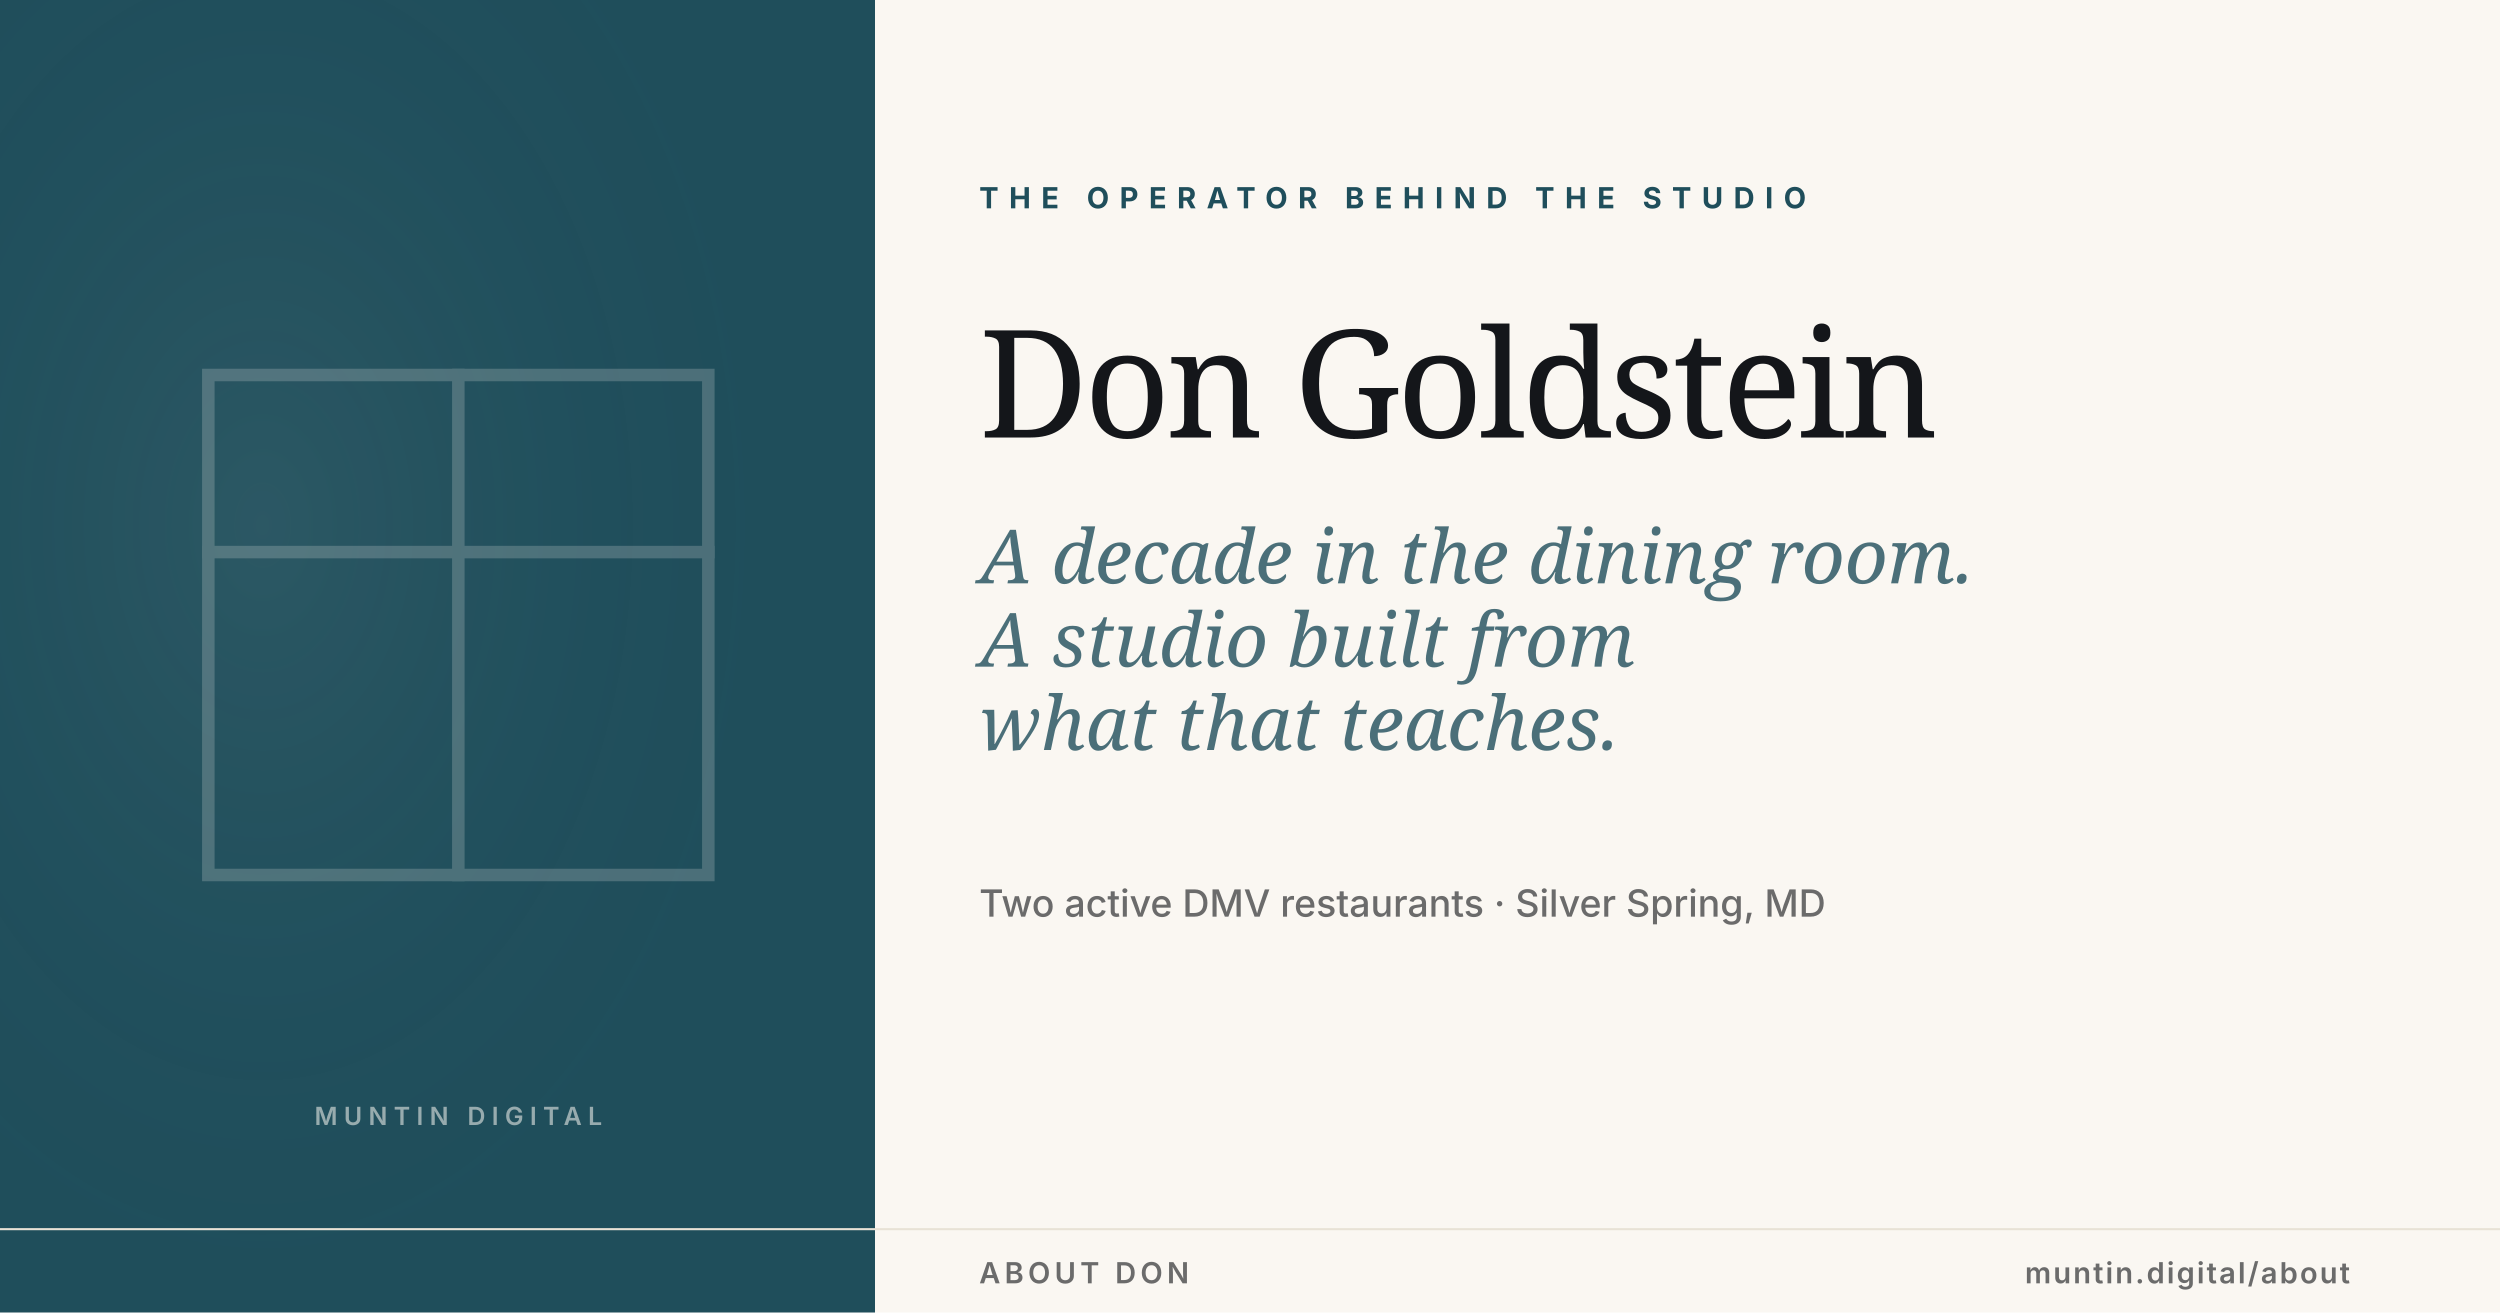
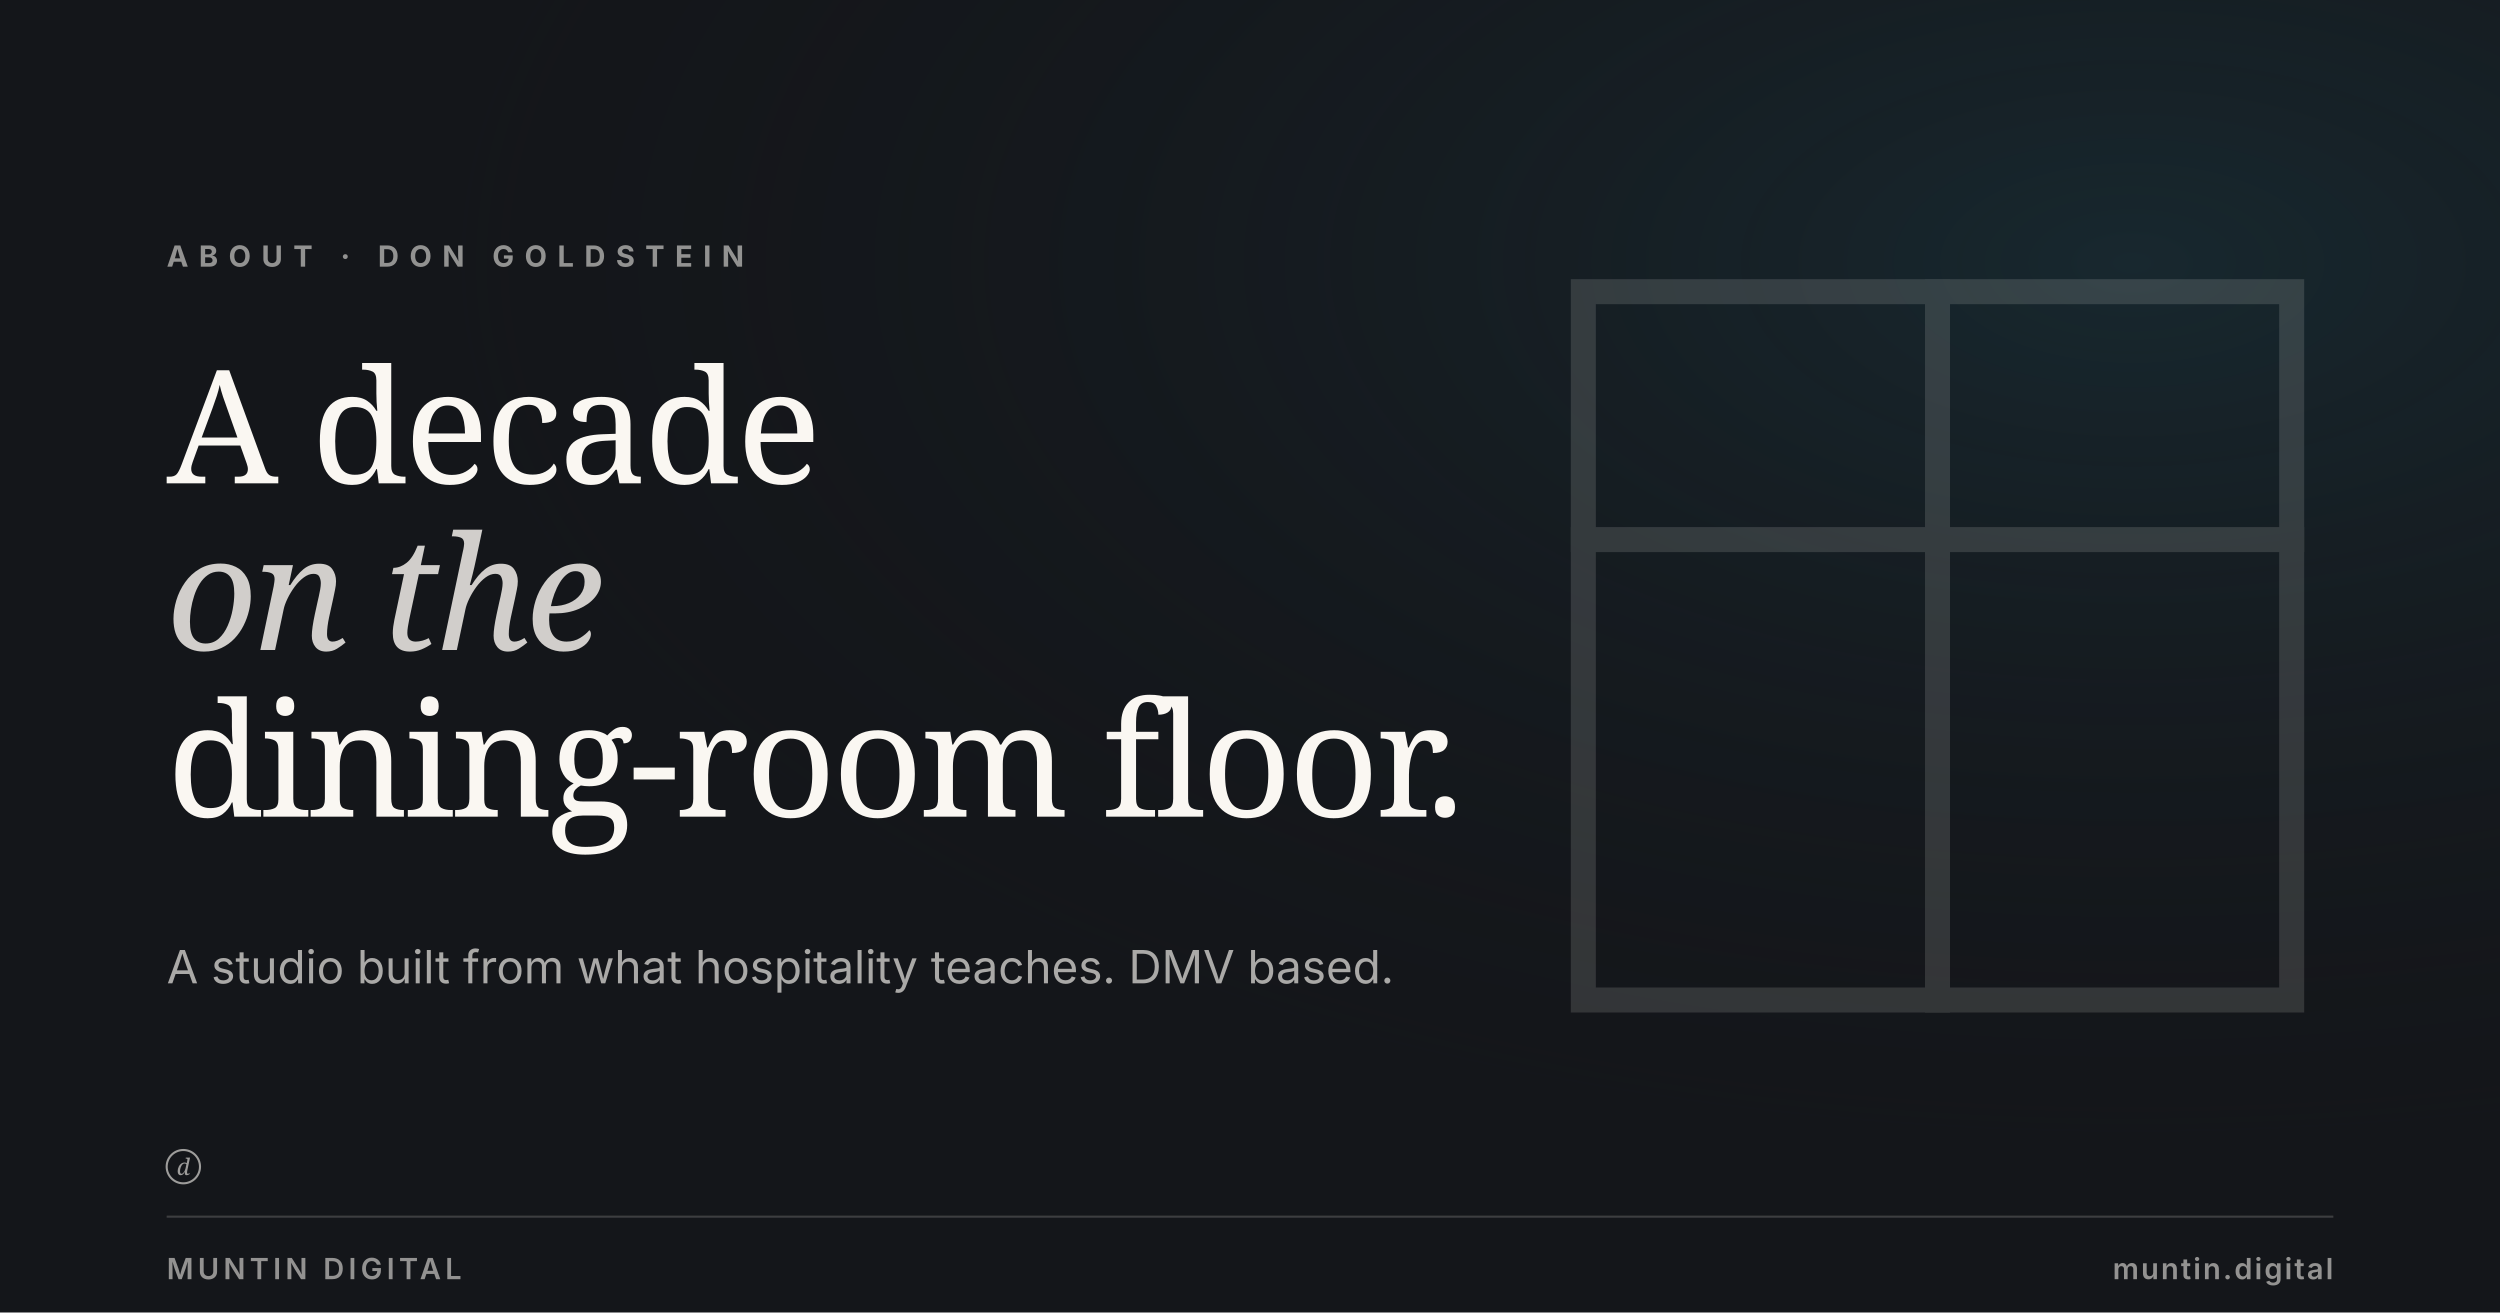
<svg xmlns="http://www.w3.org/2000/svg" viewBox="0 0 1200 630" width="1200" height="630">
-   <rect width="1200" height="630" fill="#FAF7F2" />
-   <rect x="0" y="0" width="420" height="630" fill="#1F4E5B" />
  <defs>
-     <radialGradient id="aboutglow" cx="30%" cy="40%" r="60%">
-       <stop offset="0%" stop-color="#FAF7F2" stop-opacity="0.06" />
-       <stop offset="100%" stop-color="#1F4E5B" stop-opacity="0" />
+     <radialGradient id="glow" cx="85%" cy="20%" r="70%">
+       <stop offset="0%" stop-color="#1F4E5B" stop-opacity="0.32" />
+       <stop offset="100%" stop-color="#14161A" stop-opacity="0" />
    </radialGradient>
  </defs>
-   <rect x="0" y="0" width="420" height="630" fill="url(#aboutglow)" />
-   <g transform="translate(100, 180)" stroke="#FAF7F2" stroke-width="6" stroke-linecap="square" stroke-linejoin="miter" fill="none" opacity="0.2">
-     <rect x="0" y="0" width="240" height="240" />
-     <line x1="120" y1="0" x2="120" y2="240" />
-     <line x1="0" y1="85" x2="240" y2="85" />
+   <rect width="1200" height="630" fill="#14161A" />
+   <rect width="1200" height="630" fill="url(#glow)" />
+   <g transform="translate(760, 140)" stroke="#FAF7F2" stroke-width="12" stroke-linecap="square" stroke-linejoin="miter" fill="none" opacity="0.14">
+     <rect x="0" y="0" width="340" height="340" />
+     <line x1="170" y1="0" x2="170" y2="340" />
+     <line x1="0" y1="119" x2="340" y2="119" />
  </g>
-   <text x="220" y="540" text-anchor="middle" font-family="Inter, Arial, sans-serif" font-size="12" font-weight="600" fill="#FAF7F2" letter-spacing="3" opacity="0.55">MUNTIN DIGITAL</text>
-   <text x="470" y="100" font-family="Inter, Arial, sans-serif" font-size="14" font-weight="700" fill="#1F4E5B" letter-spacing="5">THE OPERATOR BEHIND THE STUDIO</text>
-   <text x="470" y="210" font-family="Fraunces, Georgia, serif" font-size="72" font-weight="500" fill="#14161A" letter-spacing="-2">Don Goldstein</text>
-   <text x="470" y="280" font-family="Fraunces, Georgia, serif" font-style="italic" font-size="36" font-weight="400" fill="#1F4E5B" opacity="0.8">A decade in the dining room.</text>
-   <text x="470" y="320" font-family="Fraunces, Georgia, serif" font-style="italic" font-size="36" font-weight="400" fill="#1F4E5B" opacity="0.8">A studio built from</text>
-   <text x="470" y="360" font-family="Fraunces, Georgia, serif" font-style="italic" font-size="36" font-weight="400" fill="#1F4E5B" opacity="0.8">what that teaches.</text>
-   <text x="470" y="440" font-family="Inter, Arial, sans-serif" font-size="18" font-weight="500" fill="#6B6B6B">Two active DMV restaurants · Silver Spring, MD</text>
-   <line x1="0" y1="590" x2="1200" y2="590" stroke="#E8E2D6" stroke-width="1" />
-   <text x="470" y="616" font-family="Inter, Arial, sans-serif" font-size="14" font-weight="600" fill="#6B6B6B" letter-spacing="2">ABOUT DON</text>
-   <text x="1128" y="616" text-anchor="end" font-family="Inter, Arial, sans-serif" font-size="14" font-weight="600" fill="#6B6B6B" letter-spacing="1">muntin.digital/about</text>
+   <text x="80" y="128" font-family="Inter, Arial, sans-serif" font-size="14" font-weight="700" letter-spacing="5" fill="#FAF7F2" opacity="0.55">ABOUT · DON GOLDSTEIN</text>
+   <text x="80" y="232" font-family="Fraunces, Georgia, serif" font-size="76" font-weight="500" letter-spacing="-2" fill="#FAF7F2">A decade</text>
+   <text x="80" y="312" font-family="Fraunces, Georgia, serif" font-style="italic" font-size="76" font-weight="400" letter-spacing="-2" fill="#FAF7F2" opacity="0.82">on the</text>
+   <text x="80" y="392" font-family="Fraunces, Georgia, serif" font-size="76" font-weight="500" letter-spacing="-2" fill="#FAF7F2">dining-room floor.</text>
+   <text x="80" y="472" font-family="Inter, Arial, sans-serif" font-size="22" font-weight="400" fill="#FAF7F2" opacity="0.65">A studio built from what hospitality teaches. DMV based.</text>
+   <g transform="translate(80, 552)" fill="#FAF7F2" opacity="0.6">
+     <circle cx="8" cy="8" r="8" fill="none" stroke="#FAF7F2" stroke-width="1" />
+     <text x="8" y="12" text-anchor="middle" font-family="Fraunces, Georgia, serif" font-style="italic" font-size="11" font-weight="500" fill="#FAF7F2">d</text>
+   </g>
+   <line x1="80" y1="584" x2="1120" y2="584" stroke="rgba(250,247,242,0.18)" stroke-width="1" />
+   <text x="80" y="614" font-family="Inter, Arial, sans-serif" font-size="14" font-weight="600" letter-spacing="2" fill="rgba(250,247,242,0.55)">MUNTIN DIGITAL</text>
+   <text x="1120" y="614" text-anchor="end" font-family="Inter, Arial, sans-serif" font-size="14" font-weight="600" letter-spacing="1" fill="rgba(250,247,242,0.55)">muntin.digital</text>
</svg>
